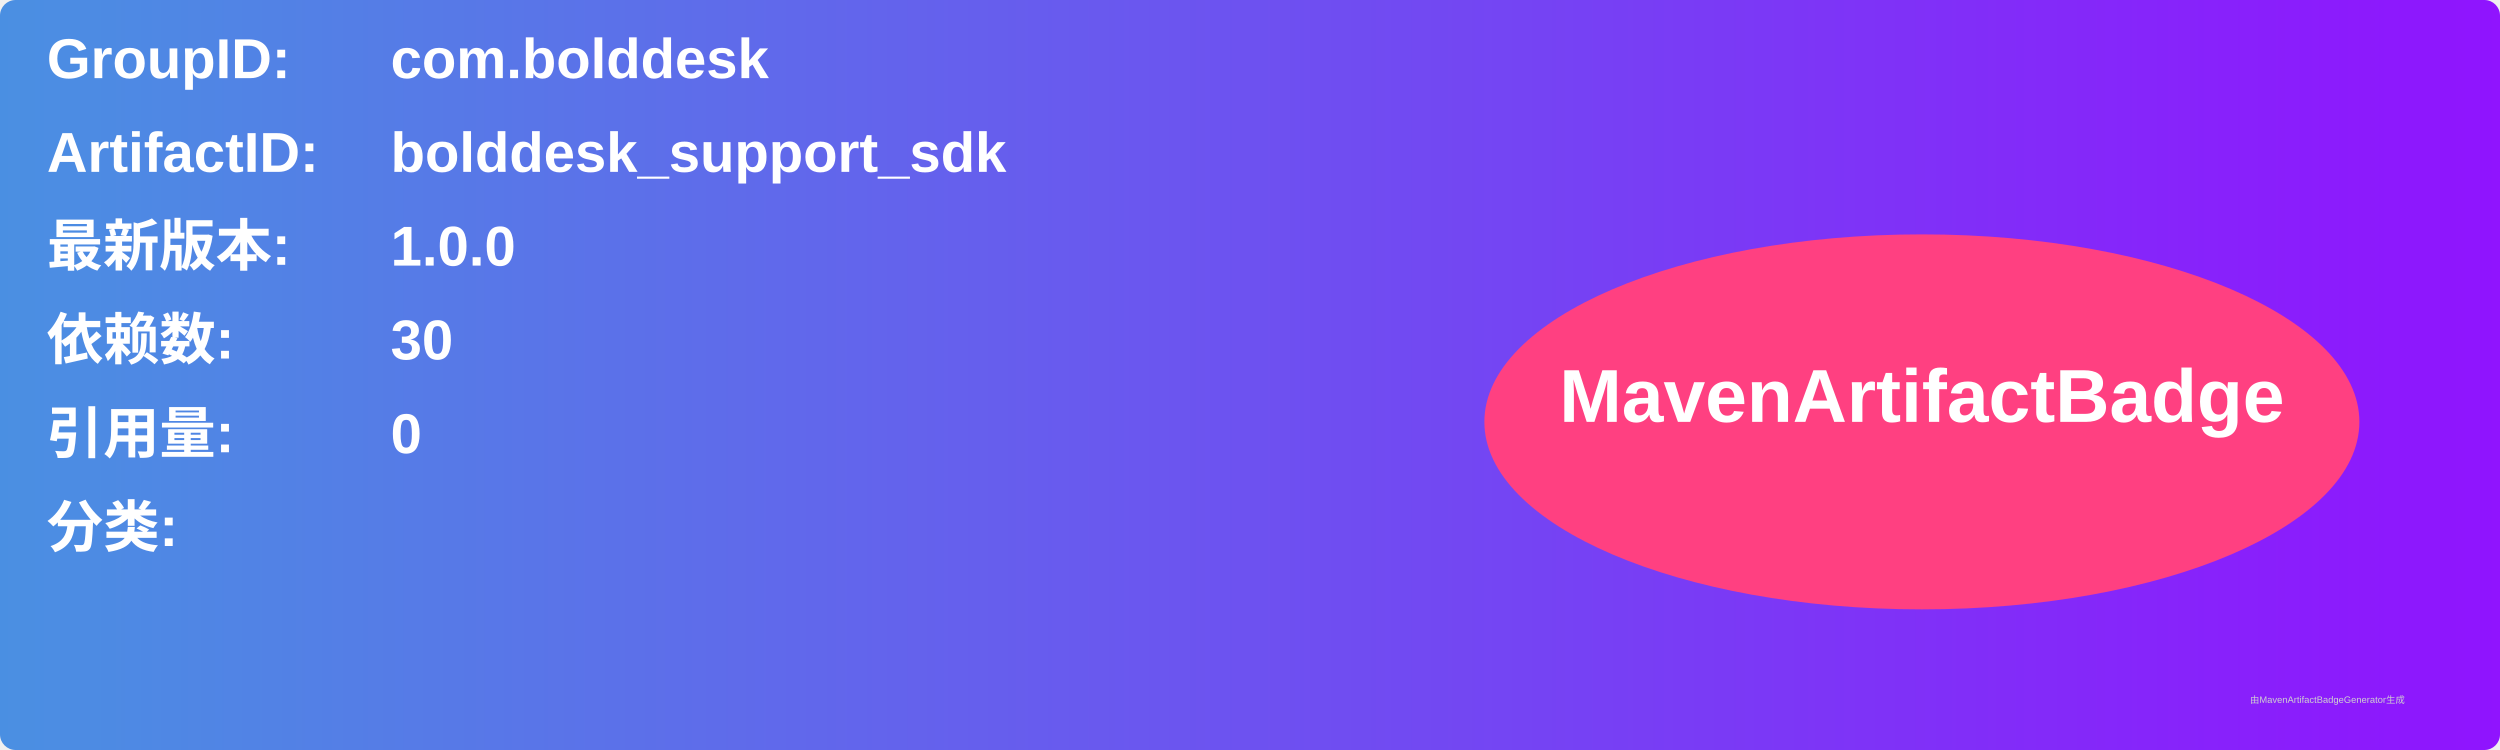
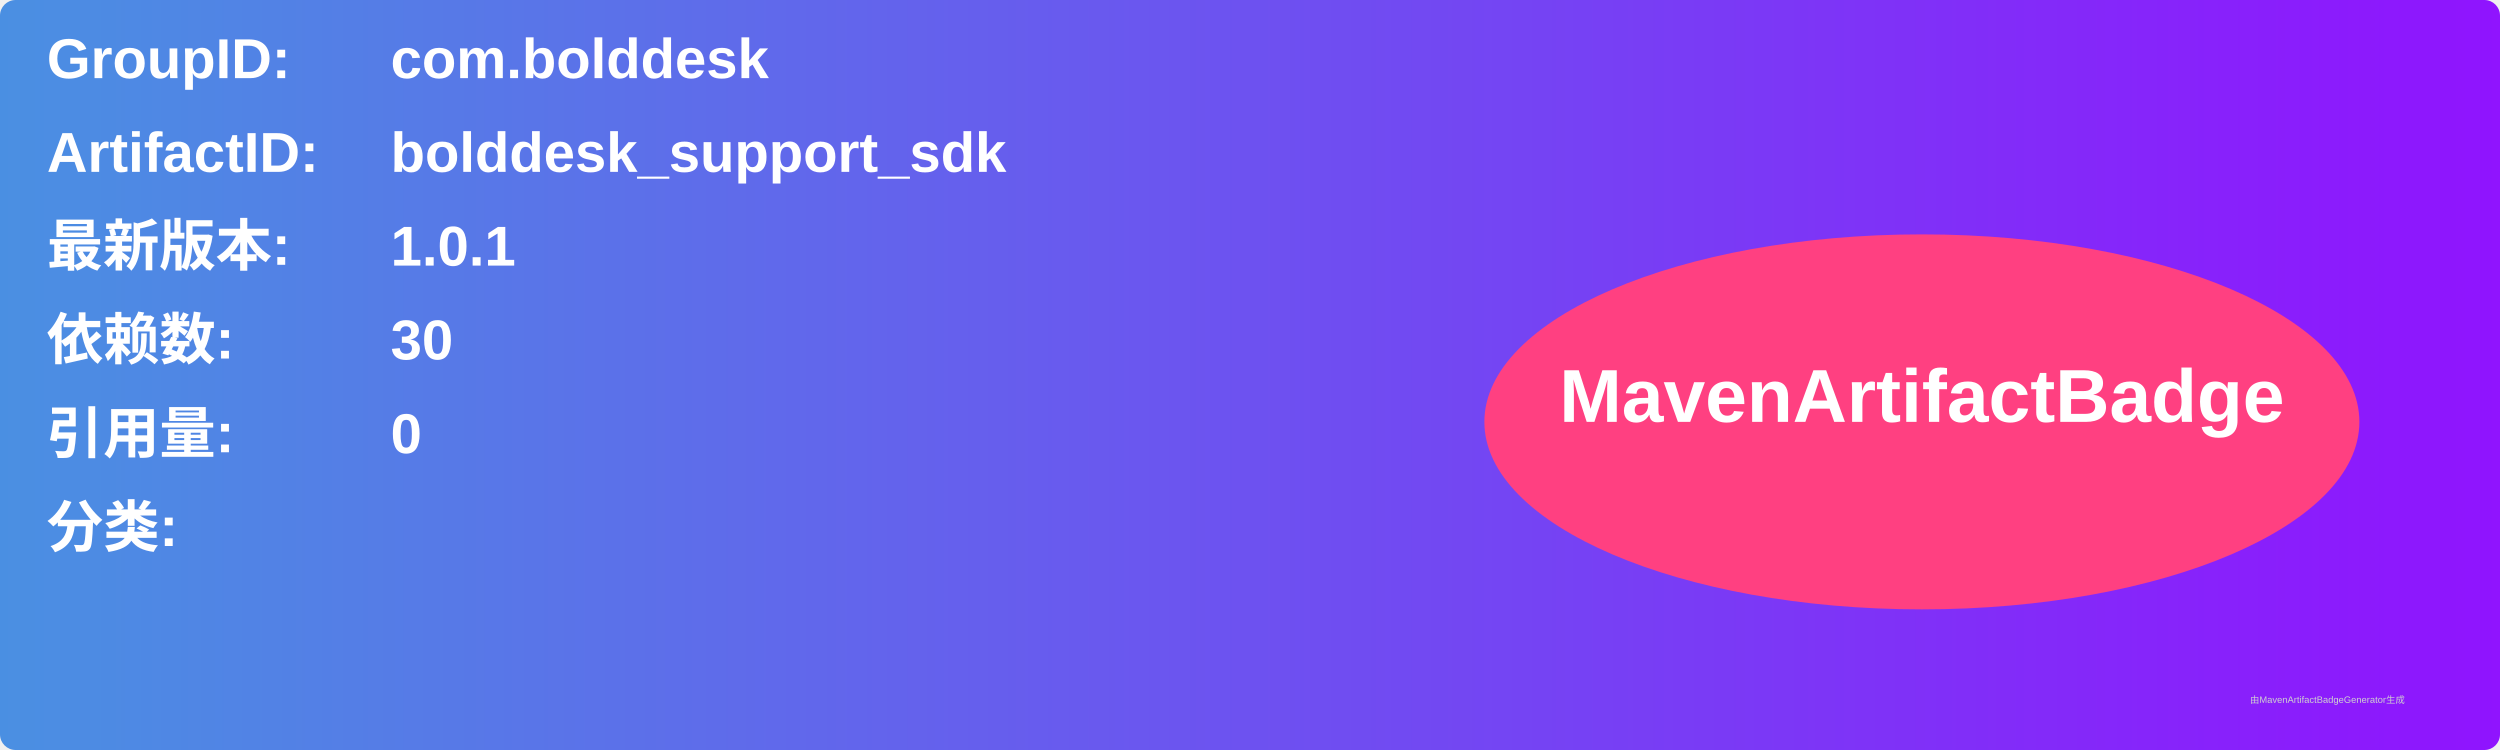
<svg xmlns="http://www.w3.org/2000/svg" width="800" height="240" viewBox="0 0 800 240">
  <linearGradient id="grad" x1="0%" y1="0%" x2="100%" y2="0%">
    <stop offset="0%" stop-color="#4a90e2" />
    <stop offset="100%" stop-color="#9013fe" />
  </linearGradient>
  <rect width="100%" height="100%" rx="5" ry="5" fill="url(#grad)" />
  <g transform="translate(15, 15)">
    <text x="0" y="10" font-family="Arial" font-size="18" fill="white" font-weight="bold" width="260">GroupID:</text>
    <text x="110" y="10" font-family="Arial" font-size="18" fill="white" font-weight="bold" width="460">com.bolddesk</text>
    <text x="0" y="40" font-family="Arial" font-size="18" fill="white" font-weight="bold" width="260">ArtifactID:</text>
    <text x="110" y="40" font-family="Arial" font-size="18" fill="white" font-weight="bold" width="460">bolddesk_support_sdk</text>
    <text x="0" y="70" font-family="Arial" font-size="18" fill="white" font-weight="bold">最新版本:</text>
    <text x="110" y="70" font-family="Arial" font-size="18" fill="white" font-weight="bold">
-       <tspan font-weight="bold">1.0.0</tspan>
+       <tspan font-weight="bold">1.0.1</tspan>
    </text>
    <text x="0" y="100" font-family="Arial" font-size="18" fill="white" font-weight="bold">依赖数: </text>
    <text x="110" y="100" font-family="Arial" font-size="18" fill="white">
      <tspan font-weight="bold">30</tspan>
    </text>
    <text x="0" y="130" font-family="Arial" font-size="18" fill="white" font-weight="bold">引用量: </text>
    <text x="110" y="130" font-family="Arial" font-size="18" fill="white">
      <tspan font-weight="bold">0</tspan>
    </text>
    <text x="0" y="160" font-family="Arial" font-size="18" fill="white" font-weight="bold">分类:</text>
    <text x="10" y="190" font-family="Arial" font-size="10" fill="white">
      <tspan font-weight="bold" />
    </text>
    <ellipse cx="600" cy="120" rx="140" ry="60" fill="#ff4081" />
    <text x="600" y="120" text-anchor="middle" font-family="Arial" font-size="24" fill="white" font-weight="bold">MavenArtifactBadge</text>
  </g>
  <text x="720" y="225" font-family="Arial" font-size="3" fill="#d0d0d0">由MavenArtifactBadgeGenerator生成</text>
</svg>
